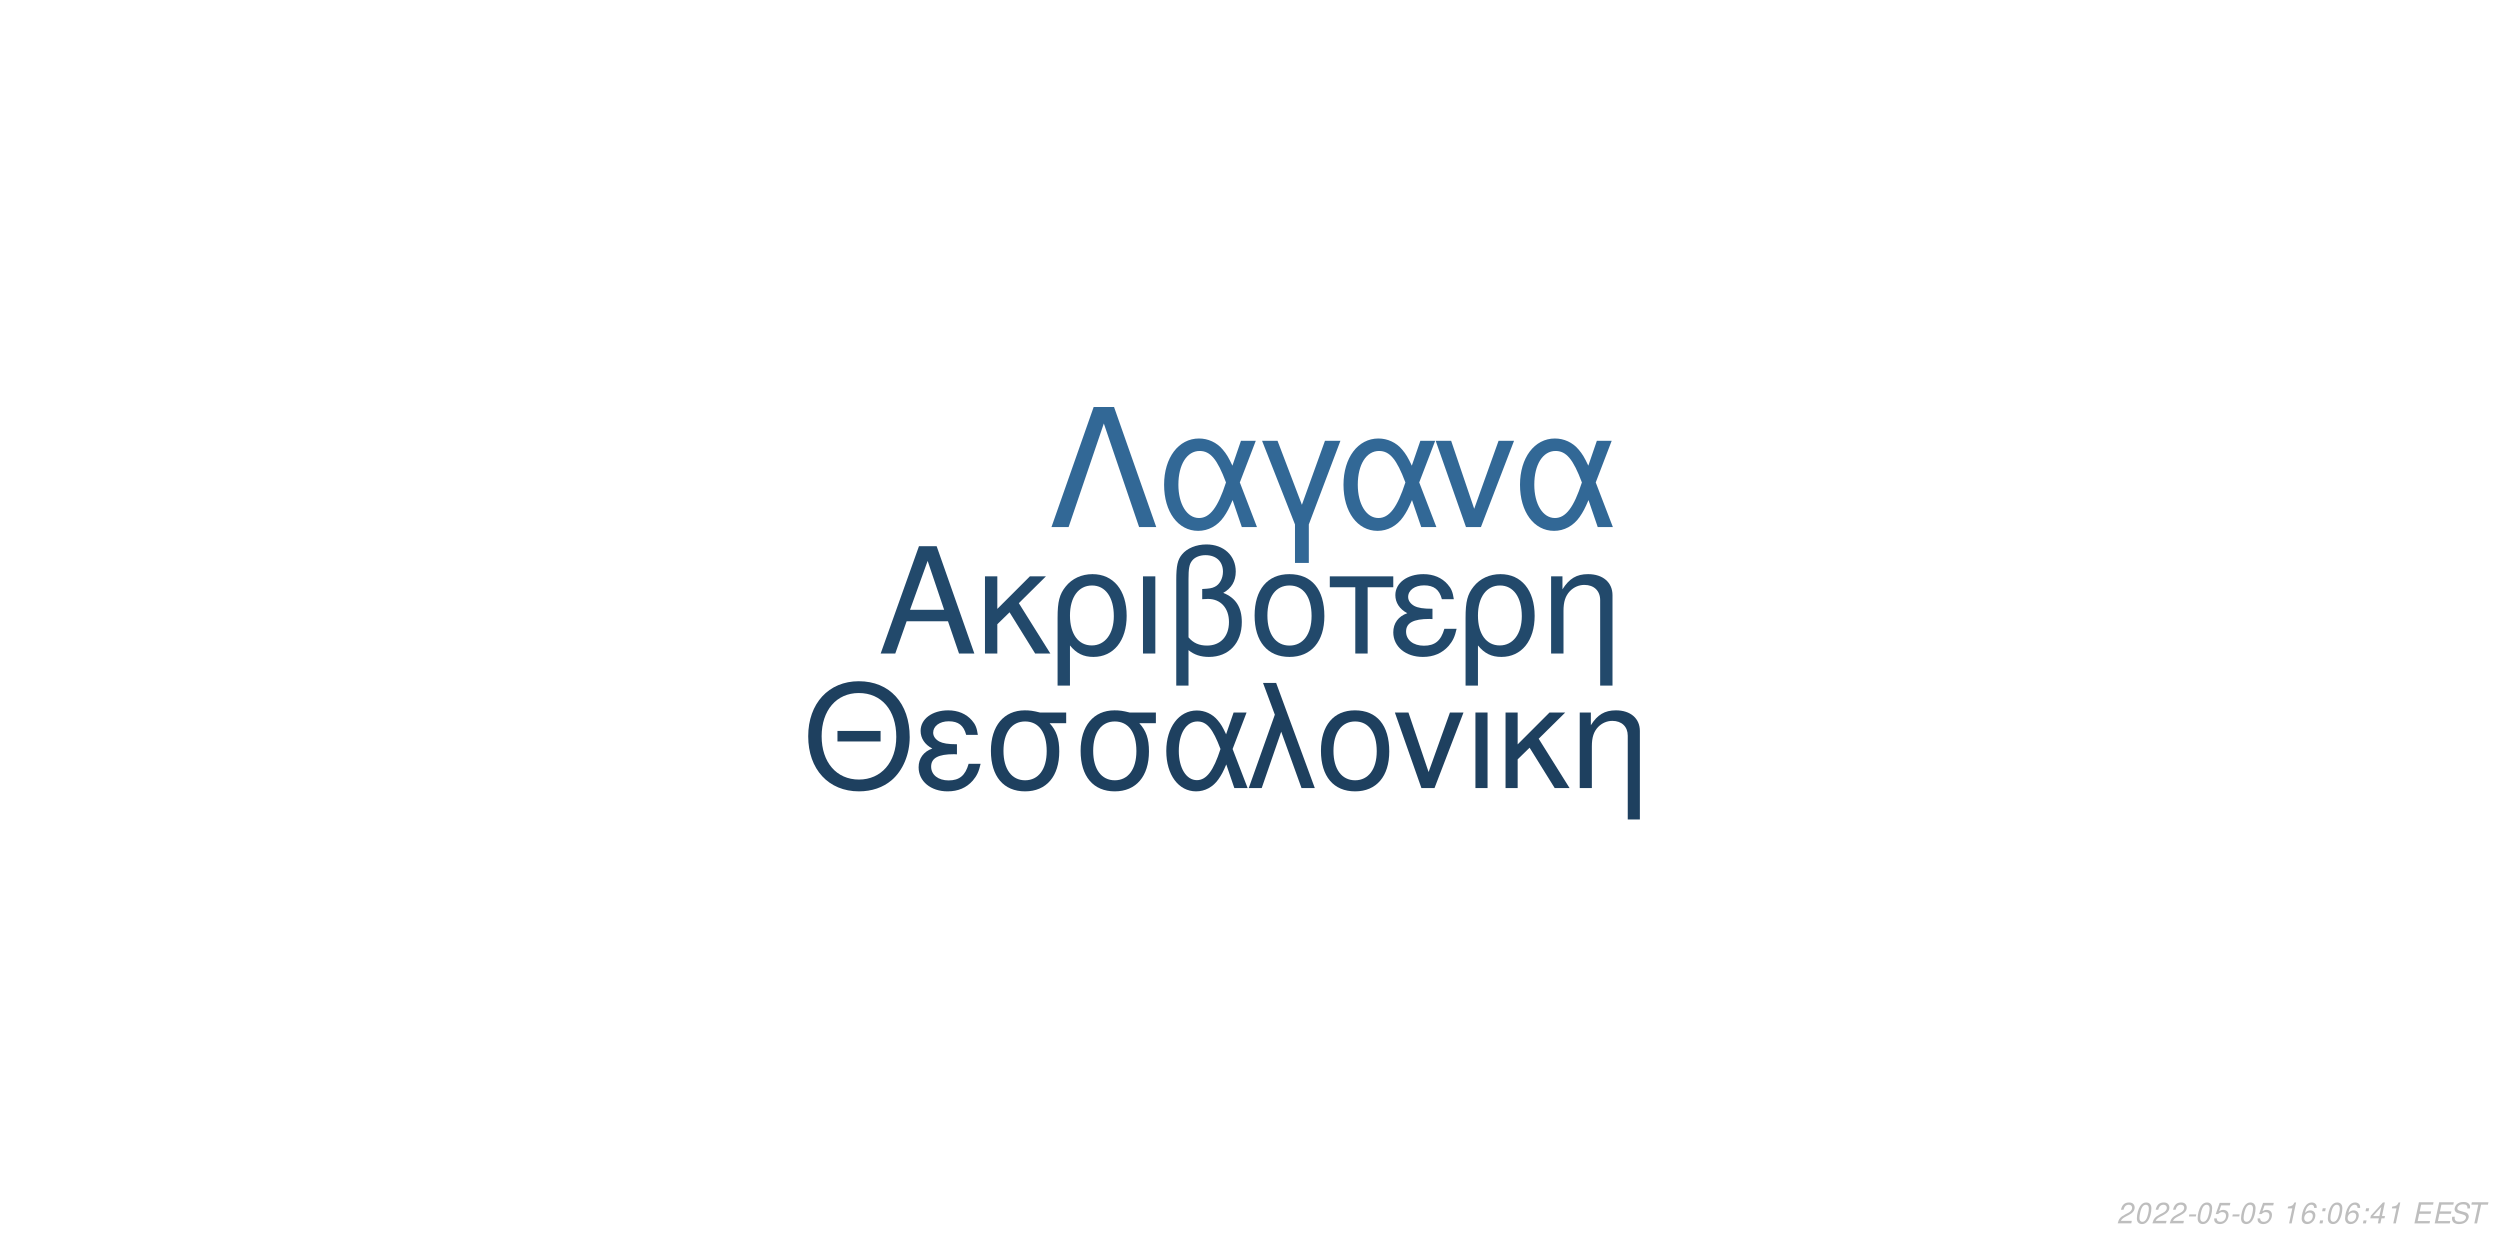
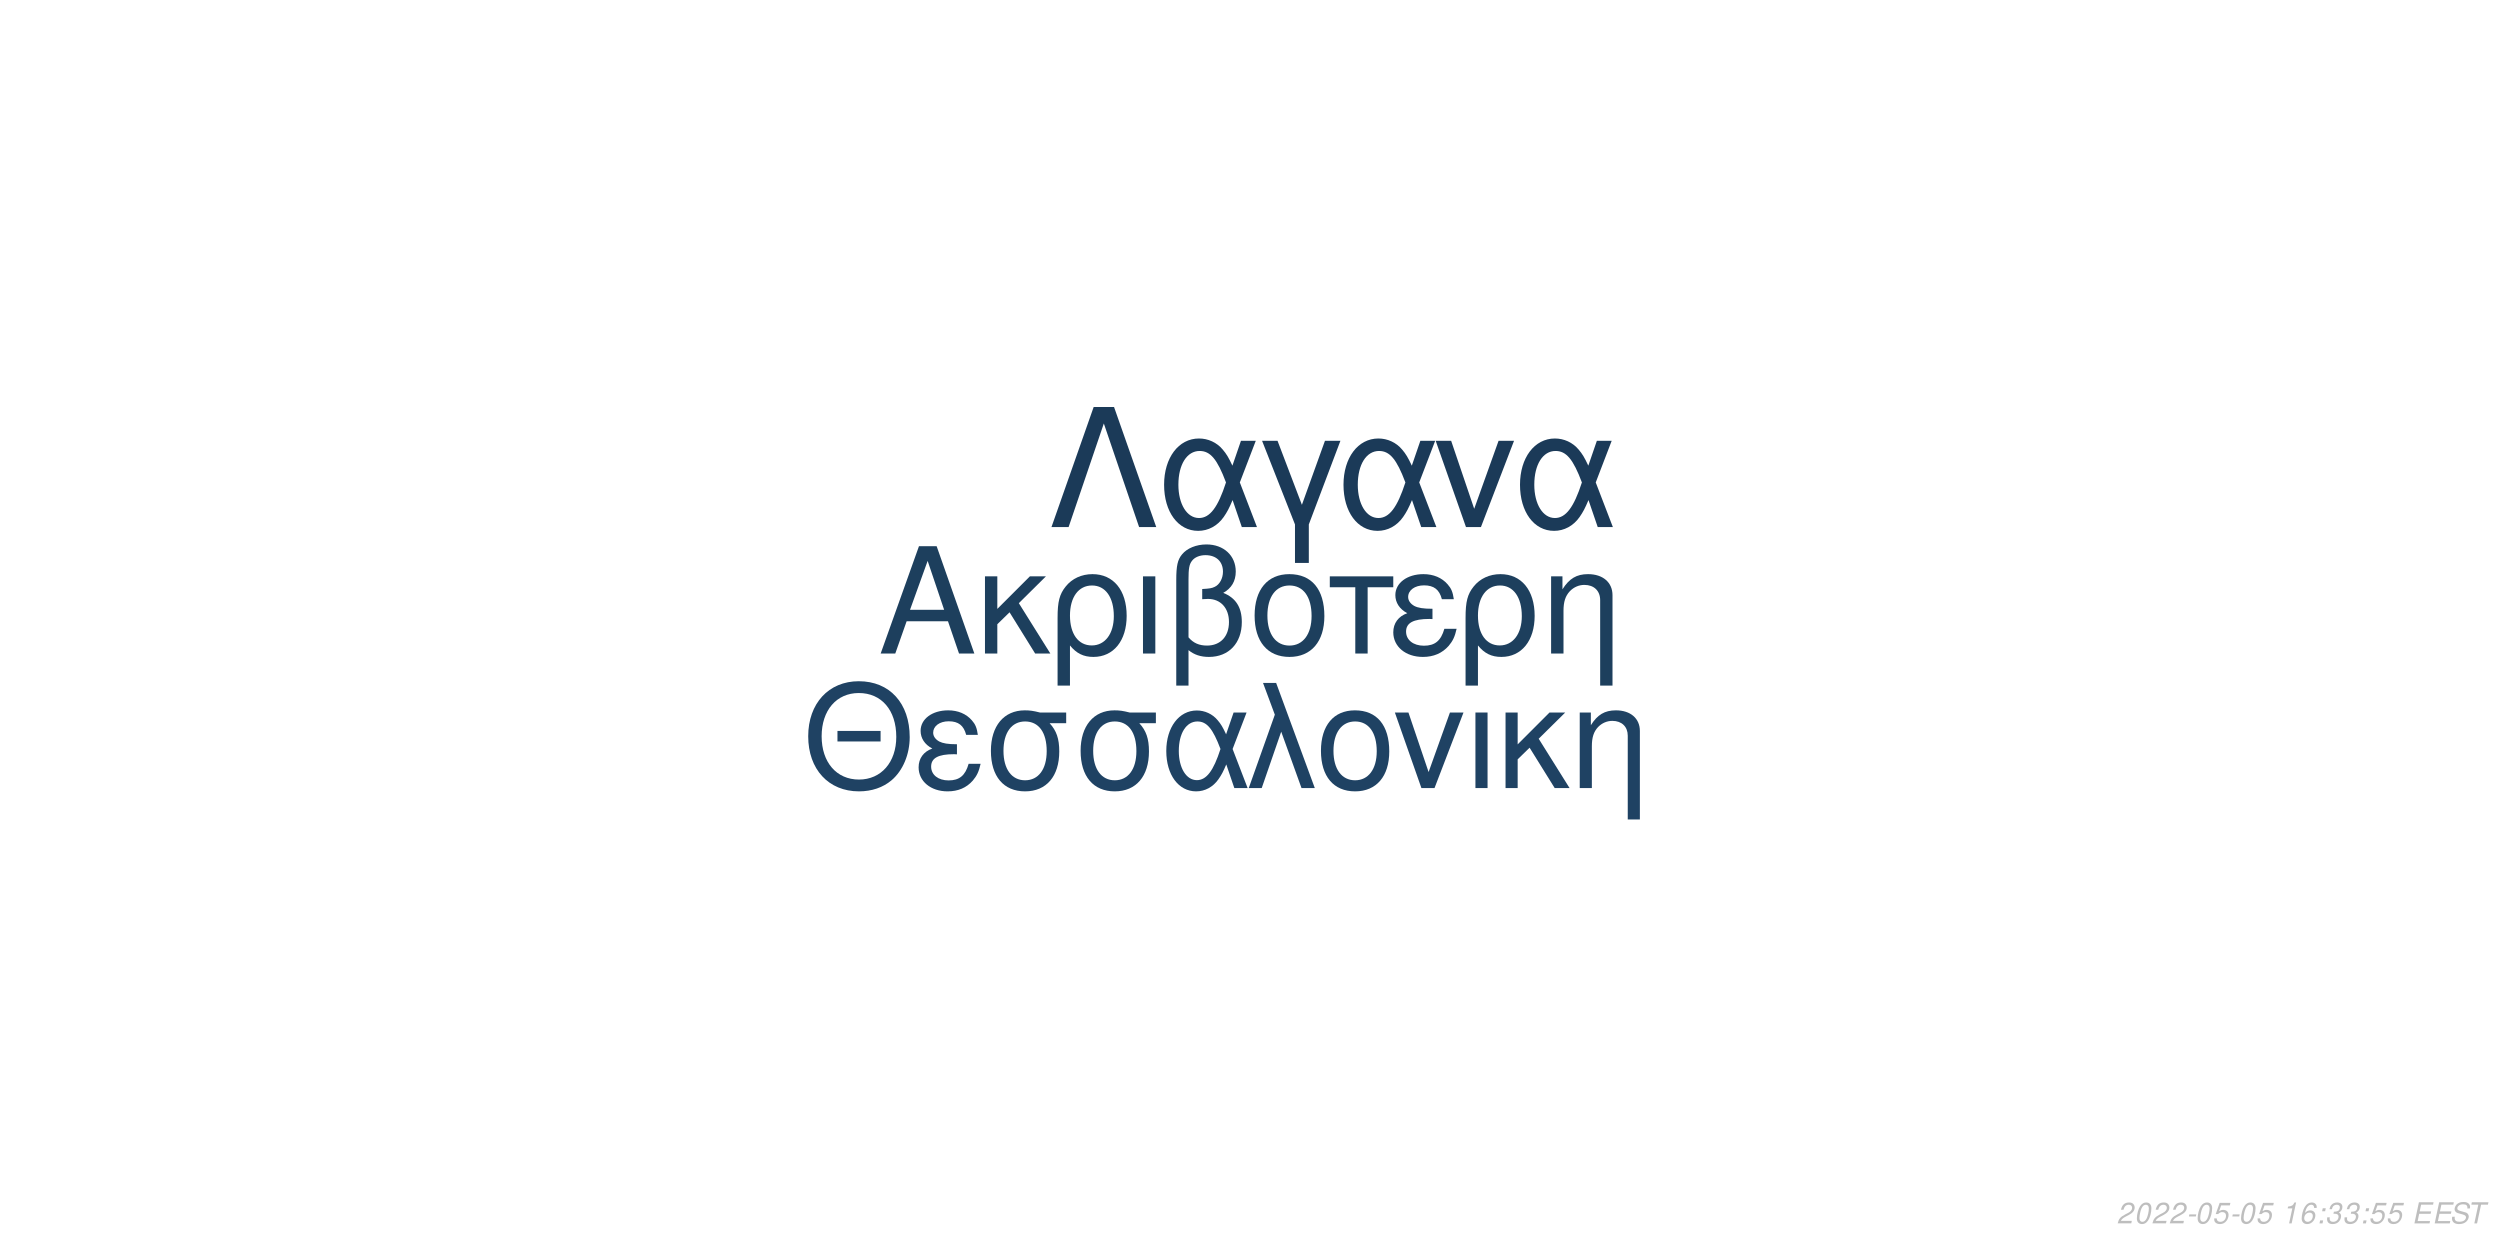
<svg xmlns="http://www.w3.org/2000/svg" xmlns:xlink="http://www.w3.org/1999/xlink" width="864pt" height="432pt" viewBox="0 0 864 432" version="1.1">
  <defs>
    <g>
      <symbol overflow="visible" id="glyph0-0">
        <path style="stroke:none;" d="" />
      </symbol>
      <symbol overflow="visible" id="glyph0-1">
        <path style="stroke:none;" d="M 24.125 -11.141 L 27.938 0 L 33.234 0 L 20.203 -37.094 L 14.094 -37.094 L 0.859 0 L 5.906 0 L 9.828 -11.141 Z M 22.797 -15.109 L 11 -15.109 L 17.094 -32.016 Z M 22.797 -15.109 " />
      </symbol>
      <symbol overflow="visible" id="glyph0-2">
        <path style="stroke:none;" d="M 7.172 -15.422 L 7.172 -26.672 L 2.906 -26.672 L 2.906 0 L 7.172 0 L 7.172 -10.125 L 11.406 -14.25 L 20.25 0 L 25.5 0 L 14.609 -17.406 L 23.969 -26.672 L 18.422 -26.672 Z M 7.172 -15.422 " />
      </symbol>
      <symbol overflow="visible" id="glyph0-3">
        <path style="stroke:none;" d="M 3 11.094 L 7.281 11.094 L 7.281 -2.797 C 9.516 -0.047 11.953 1.172 15.375 1.172 C 22.344 1.172 26.875 -4.422 26.875 -13.031 C 26.875 -21.891 22.297 -27.438 15.062 -27.438 C 11.297 -27.438 7.984 -25.906 5.797 -23.156 C 3.672 -20.516 3 -17.969 3 -12.359 Z M 14.906 -23.516 C 19.547 -23.516 22.438 -19.438 22.438 -12.922 C 22.438 -6.812 19.391 -2.797 14.812 -2.797 C 10.172 -2.797 7.281 -6.766 7.281 -13.125 C 7.281 -19.484 10.234 -23.516 14.906 -23.516 Z M 14.906 -23.516 " />
      </symbol>
      <symbol overflow="visible" id="glyph0-4">
        <path style="stroke:none;" d="M 3.516 0 L 7.781 0 L 7.781 -26.672 L 3.516 -26.672 Z M 3.516 0 " />
      </symbol>
      <symbol overflow="visible" id="glyph0-5">
        <path style="stroke:none;" d="M 4.016 11.094 L 8.25 11.094 L 8.25 -1.172 C 10.172 0.406 12.422 1.172 15.312 1.172 C 22.188 1.172 26.672 -3.609 26.672 -10.891 C 26.672 -15.984 24.578 -19.234 20.25 -20.969 C 23.109 -22.547 24.578 -25.031 24.578 -28.344 C 24.578 -33.844 20.406 -37.703 14.453 -37.703 C 10.938 -37.703 7.734 -36.391 6 -34.25 C 4.484 -32.422 4.016 -30.328 4.016 -25.391 Z M 8.25 -25.656 C 8.25 -29.359 8.5 -30.844 9.469 -32.062 C 10.375 -33.281 12.156 -34 14.094 -34 C 17.812 -34 20.156 -31.812 20.156 -28.297 C 20.156 -25.953 18.984 -23.812 17.297 -23.047 C 16.281 -22.547 15.469 -22.438 12.984 -22.297 L 12.984 -18.781 C 13.734 -18.828 14.344 -18.875 14.969 -18.875 C 19.344 -18.875 22.234 -15.719 22.234 -10.891 C 22.234 -5.906 19.281 -2.75 14.656 -2.75 C 11.953 -2.75 9.922 -3.609 8.25 -5.594 Z M 8.25 -25.656 " />
      </symbol>
      <symbol overflow="visible" id="glyph0-6">
        <path style="stroke:none;" d="M 14.094 -27.438 C 6.562 -27.438 2.094 -22.094 2.094 -13.125 C 2.094 -4.125 6.562 1.172 14.141 1.172 C 21.672 1.172 26.203 -4.172 26.203 -12.922 C 26.203 -22.188 21.828 -27.438 14.094 -27.438 Z M 14.141 -23.516 C 18.938 -23.516 21.781 -19.594 21.781 -12.984 C 21.781 -6.672 18.828 -2.75 14.141 -2.75 C 9.422 -2.75 6.516 -6.672 6.516 -13.125 C 6.516 -19.594 9.422 -23.516 14.141 -23.516 Z M 14.141 -23.516 " />
      </symbol>
      <symbol overflow="visible" id="glyph0-7">
        <path style="stroke:none;" d="M 7.891 0 L 12.156 0 L 12.156 -22.906 L 21.016 -22.906 L 21.016 -26.672 L -0.922 -26.672 L -0.922 -22.906 L 7.891 -22.906 Z M 7.891 0 " />
      </symbol>
      <symbol overflow="visible" id="glyph0-8">
        <path style="stroke:none;" d="M 14.562 -15.469 C 11.344 -15.469 9.562 -15.781 8.297 -16.438 C 6.922 -17.203 6.156 -18.328 6.156 -19.547 C 6.156 -21.891 8.453 -23.562 11.656 -23.562 C 15.062 -23.562 16.953 -22.094 17.812 -18.781 L 21.938 -18.781 C 21.578 -21.266 21.062 -22.5 19.797 -23.922 C 17.812 -26.203 14.906 -27.438 11.453 -27.438 C 5.797 -27.438 1.734 -24.375 1.734 -20.203 C 1.734 -17.609 3.156 -15.375 5.859 -13.938 C 2.797 -12.875 1.016 -10.484 1.016 -7.328 C 1.016 -2.391 5.297 1.172 11.25 1.172 C 14.969 1.172 17.906 -0.109 20.156 -2.641 C 21.578 -4.328 22.297 -5.797 22.906 -8.547 L 18.672 -8.547 C 17.5 -4.422 15.422 -2.703 11.609 -2.703 C 7.938 -2.703 5.438 -4.688 5.438 -7.578 C 5.438 -10.578 7.938 -11.953 13.484 -11.953 C 13.641 -11.953 14.094 -11.953 14.562 -11.906 Z M 14.562 -15.469 " />
      </symbol>
      <symbol overflow="visible" id="glyph0-9">
        <path style="stroke:none;" d="M 3.562 -26.672 L 3.562 0 L 7.844 0 L 7.844 -14.703 C 7.844 -17.906 8.5 -19.891 10.031 -21.531 C 11.406 -22.953 13.188 -23.719 15.062 -23.719 C 18.375 -23.719 20.516 -21.672 20.516 -18.469 L 20.516 11.094 L 24.781 11.094 L 24.781 -20.156 C 24.781 -24.578 21.469 -27.438 16.328 -27.438 C 12.359 -27.438 9.828 -25.906 7.484 -22.188 L 7.484 -26.672 Z M 3.562 -26.672 " />
      </symbol>
      <symbol overflow="visible" id="glyph1-0">
        <path style="stroke:none;" d="" />
      </symbol>
      <symbol overflow="visible" id="glyph1-1">
        <path style="stroke:none;" d="M 26.859 -19.734 L 11.953 -19.734 L 11.953 -16.094 L 26.859 -16.094 Z M 19.328 -36.922 C 8.922 -36.922 1.844 -29.25 1.844 -17.891 C 1.844 -6.484 8.875 1.141 19.391 1.141 C 23.812 1.141 27.703 -0.203 30.641 -2.688 C 34.578 -6.031 36.922 -11.656 36.922 -17.594 C 36.922 -29.297 30 -36.922 19.328 -36.922 Z M 19.328 -32.844 C 27.203 -32.844 32.281 -26.906 32.281 -17.688 C 32.281 -8.922 27.062 -2.938 19.391 -2.938 C 11.609 -2.938 6.484 -8.922 6.484 -17.891 C 6.484 -26.859 11.609 -32.844 19.328 -32.844 Z M 19.328 -32.844 " />
      </symbol>
      <symbol overflow="visible" id="glyph1-2">
        <path style="stroke:none;" d="M 14.25 -15.141 C 11.109 -15.141 9.375 -15.453 8.125 -16.094 C 6.781 -16.844 6.031 -17.938 6.031 -19.141 C 6.031 -21.422 8.266 -23.078 11.406 -23.078 C 14.75 -23.078 16.594 -21.625 17.438 -18.391 L 21.469 -18.391 C 21.125 -20.828 20.625 -22.031 19.391 -23.422 C 17.438 -25.656 14.594 -26.859 11.219 -26.859 C 5.688 -26.859 1.688 -23.875 1.688 -19.781 C 1.688 -17.234 3.094 -15.047 5.734 -13.656 C 2.734 -12.609 1 -10.266 1 -7.172 C 1 -2.344 5.188 1.141 11.016 1.141 C 14.656 1.141 17.547 -0.094 19.734 -2.594 C 21.125 -4.234 21.828 -5.688 22.422 -8.375 L 18.281 -8.375 C 17.141 -4.328 15.094 -2.641 11.359 -2.641 C 7.766 -2.641 5.328 -4.578 5.328 -7.422 C 5.328 -10.359 7.766 -11.703 13.203 -11.703 C 13.359 -11.703 13.797 -11.703 14.25 -11.656 Z M 14.25 -15.141 " />
      </symbol>
      <symbol overflow="visible" id="glyph1-3">
        <path style="stroke:none;" d="M 29 -26.109 L 19.938 -26.109 C 17.594 -26.703 16.438 -26.859 14.703 -26.859 C 7.469 -26.859 2.984 -21.469 2.984 -12.859 C 2.984 -4.031 7.375 1.141 14.797 1.141 C 22.172 1.141 26.609 -4.078 26.609 -12.656 C 26.609 -17.047 25.656 -19.828 23.266 -22.422 L 29 -22.422 Z M 14.797 -23.016 C 19.531 -23.016 22.266 -19.234 22.266 -12.75 C 22.266 -6.531 19.438 -2.688 14.797 -2.688 C 10.172 -2.688 7.328 -6.531 7.328 -12.859 C 7.328 -19.188 10.172 -23.016 14.797 -23.016 Z M 14.797 -23.016 " />
      </symbol>
      <symbol overflow="visible" id="glyph1-4">
        <path style="stroke:none;" d="M 29.344 -26.109 L 24.859 -26.109 L 22.266 -18.578 C 21.125 -21.031 20.484 -22.125 19.328 -23.469 C 17.547 -25.609 14.906 -26.812 12.156 -26.812 C 5.984 -26.812 1.594 -20.984 1.594 -12.812 C 1.594 -4.578 5.828 1.141 11.906 1.141 C 14.953 1.141 17.734 -0.344 19.625 -3.047 C 20.672 -4.531 21.281 -5.688 22.328 -8.172 L 25.109 0 L 29.703 0 L 24.516 -13.5 Z M 20.328 -13.5 C 17.891 -5.922 15.453 -2.734 12.156 -2.734 C 8.516 -2.734 5.922 -6.922 5.922 -12.812 C 5.922 -18.938 8.516 -23.016 12.359 -23.016 C 15.594 -23.016 17.688 -20.531 20.328 -13.5 Z M 20.328 -13.5 " />
      </symbol>
      <symbol overflow="visible" id="glyph1-5">
        <path style="stroke:none;" d="M 1.094 0 L 5.578 0 L 12.312 -19.484 L 19.328 0 L 23.922 0 L 10.562 -36.328 L 6.031 -36.328 L 10.109 -25.359 Z M 1.094 0 " />
      </symbol>
      <symbol overflow="visible" id="glyph1-6">
        <path style="stroke:none;" d="M 13.797 -26.859 C 6.422 -26.859 2.047 -21.625 2.047 -12.859 C 2.047 -4.031 6.422 1.141 13.859 1.141 C 21.234 1.141 25.656 -4.078 25.656 -12.656 C 25.656 -21.719 21.375 -26.859 13.797 -26.859 Z M 13.859 -23.016 C 18.531 -23.016 21.328 -19.188 21.328 -12.703 C 21.328 -6.531 18.438 -2.688 13.859 -2.688 C 9.219 -2.688 6.375 -6.531 6.375 -12.859 C 6.375 -19.188 9.219 -23.016 13.859 -23.016 Z M 13.859 -23.016 " />
      </symbol>
      <symbol overflow="visible" id="glyph1-7">
        <path style="stroke:none;" d="M 14.297 0 L 24.312 -26.109 L 19.625 -26.109 L 12.25 -5.531 L 5.281 -26.109 L 0.594 -26.109 L 9.766 0 Z M 14.297 0 " />
      </symbol>
      <symbol overflow="visible" id="glyph1-8">
        <path style="stroke:none;" d="M 3.438 0 L 7.625 0 L 7.625 -26.109 L 3.438 -26.109 Z M 3.438 0 " />
      </symbol>
      <symbol overflow="visible" id="glyph1-9">
        <path style="stroke:none;" d="M 7.031 -15.094 L 7.031 -26.109 L 2.844 -26.109 L 2.844 0 L 7.031 0 L 7.031 -9.922 L 11.156 -13.953 L 19.828 0 L 24.969 0 L 14.297 -17.047 L 23.469 -26.109 L 18.031 -26.109 Z M 7.031 -15.094 " />
      </symbol>
      <symbol overflow="visible" id="glyph1-10">
        <path style="stroke:none;" d="M 3.484 -26.109 L 3.484 0 L 7.672 0 L 7.672 -14.406 C 7.672 -17.547 8.328 -19.484 9.812 -21.078 C 11.156 -22.469 12.906 -23.219 14.75 -23.219 C 17.984 -23.219 20.078 -21.234 20.078 -18.094 L 20.078 10.859 L 24.266 10.859 L 24.266 -19.734 C 24.266 -24.062 21.031 -26.859 16 -26.859 C 12.109 -26.859 9.609 -25.359 7.328 -21.719 L 7.328 -26.109 Z M 3.484 -26.109 " />
      </symbol>
      <symbol overflow="visible" id="glyph2-0">
        <path style="stroke:none;" d="" />
      </symbol>
      <symbol overflow="visible" id="glyph2-1">
        <path style="stroke:none;" d="M 22.531 -41.484 L 15.484 -41.484 L 0.906 0 L 6.828 0 L 19 -35.797 L 31.188 0 L 37.109 0 Z M 22.531 -41.484 " />
      </symbol>
      <symbol overflow="visible" id="glyph2-2">
        <path style="stroke:none;" d="M 33.516 -29.812 L 28.391 -29.812 L 25.438 -21.219 C 24.125 -24.016 23.391 -25.266 22.078 -26.797 C 20.031 -29.25 17.016 -30.609 13.891 -30.609 C 6.828 -30.609 1.828 -23.953 1.828 -14.625 C 1.828 -5.234 6.656 1.312 13.594 1.312 C 17.078 1.312 20.266 -0.391 22.422 -3.469 C 23.609 -5.172 24.297 -6.484 25.5 -9.328 L 28.688 0 L 33.922 0 L 28 -15.422 Z M 23.219 -15.422 C 20.422 -6.766 17.641 -3.125 13.891 -3.125 C 9.734 -3.125 6.766 -7.906 6.766 -14.625 C 6.766 -21.625 9.734 -26.297 14.109 -26.297 C 17.812 -26.297 20.203 -23.453 23.219 -15.422 Z M 23.219 -15.422 " />
      </symbol>
      <symbol overflow="visible" id="glyph2-3">
        <path style="stroke:none;" d="M 12.062 12.406 L 16.844 12.406 L 16.844 -0.906 L 27.766 -29.812 L 22.422 -29.812 L 14.453 -7.688 L 6.031 -29.812 L 0.688 -29.812 L 12.062 -0.906 Z M 12.062 12.406 " />
      </symbol>
      <symbol overflow="visible" id="glyph2-4">
        <path style="stroke:none;" d="M 16.328 0 L 27.766 -29.812 L 22.422 -29.812 L 14 -6.312 L 6.031 -29.812 L 0.688 -29.812 L 11.156 0 Z M 16.328 0 " />
      </symbol>
      <symbol overflow="visible" id="glyph3-0">
        <path style="stroke:none;" d="" />
      </symbol>
      <symbol overflow="visible" id="glyph3-1">
        <path style="stroke:none;" d="M 5.234 -0.875 L 1.469 -0.875 C 1.641 -1.375 2.203 -1.891 3.109 -2.344 L 4.234 -2.938 C 5.562 -3.625 6.219 -4.469 6.219 -5.484 C 6.219 -5.938 6.062 -6.359 5.797 -6.656 C 5.469 -7.047 4.984 -7.234 4.312 -7.234 C 2.766 -7.234 1.891 -6.453 1.484 -4.734 L 2.375 -4.734 C 2.484 -5.188 2.609 -5.484 2.797 -5.75 C 3.094 -6.203 3.609 -6.453 4.188 -6.453 C 4.891 -6.453 5.344 -6.031 5.344 -5.375 C 5.344 -4.703 4.859 -4.094 4.016 -3.656 L 2.984 -3.125 C 1.234 -2.188 0.797 -1.656 0.344 -0.016 L 5.047 -0.016 Z M 5.234 -0.875 " />
      </symbol>
      <symbol overflow="visible" id="glyph3-2">
        <path style="stroke:none;" d="M 4.203 -7.234 C 3.375 -7.234 2.688 -6.812 2.125 -5.984 C 1.484 -5.047 0.984 -3.188 0.984 -1.734 C 0.984 -1.109 1.172 -0.562 1.484 -0.266 C 1.797 0.047 2.281 0.234 2.766 0.234 C 3.625 0.234 4.281 -0.156 4.859 -1.016 C 5.516 -1.953 6 -3.797 6 -5.266 C 6 -6.5 5.328 -7.234 4.203 -7.234 Z M 4.094 -6.453 C 4.734 -6.453 5.125 -5.984 5.125 -5.156 C 5.125 -4.203 4.781 -2.625 4.406 -1.812 C 3.984 -0.938 3.516 -0.547 2.875 -0.547 C 2.25 -0.547 1.875 -1.031 1.875 -1.828 C 1.875 -2.797 2.203 -4.344 2.594 -5.203 C 2.984 -6.047 3.453 -6.453 4.094 -6.453 Z M 4.094 -6.453 " />
      </symbol>
      <symbol overflow="visible" id="glyph3-3">
        <path style="stroke:none;" d="M 3.516 -3.125 L 1.125 -3.125 L 0.969 -2.406 L 3.359 -2.406 Z M 3.516 -3.125 " />
      </symbol>
      <symbol overflow="visible" id="glyph3-4">
        <path style="stroke:none;" d="M 6.297 -7.094 L 2.594 -7.094 L 1.234 -3.234 L 2.047 -3.234 C 2.656 -3.766 2.938 -3.906 3.531 -3.906 C 4.328 -3.906 4.797 -3.453 4.797 -2.688 C 4.797 -1.438 3.969 -0.547 2.828 -0.547 C 2.031 -0.547 1.609 -0.938 1.578 -1.734 L 0.703 -1.734 L 0.703 -1.516 C 0.703 -0.938 0.844 -0.547 1.188 -0.266 C 1.562 0.062 2.078 0.234 2.703 0.234 C 3.656 0.234 4.391 -0.156 4.984 -0.922 C 5.422 -1.5 5.672 -2.234 5.672 -2.953 C 5.672 -4 4.938 -4.672 3.812 -4.672 C 3.328 -4.672 2.906 -4.547 2.406 -4.234 L 3.109 -6.219 L 6.109 -6.219 Z M 6.297 -7.094 " />
      </symbol>
      <symbol overflow="visible" id="glyph3-5">
        <path style="stroke:none;" d="" />
      </symbol>
      <symbol overflow="visible" id="glyph3-6">
        <path style="stroke:none;" d="M 3.703 -5.188 L 2.594 0 L 3.469 0 L 5.016 -7.234 L 4.438 -7.234 C 3.906 -6.156 3.688 -6.016 2.234 -5.812 L 2.109 -5.188 Z M 3.703 -5.188 " />
      </symbol>
      <symbol overflow="visible" id="glyph3-7">
        <path style="stroke:none;" d="M 6.125 -5.344 L 6.141 -5.625 C 6.141 -6.609 5.453 -7.234 4.391 -7.234 C 3.438 -7.234 2.641 -6.719 2.016 -5.703 C 1.422 -4.781 0.938 -2.953 0.938 -1.688 C 0.938 -0.516 1.688 0.234 2.859 0.234 C 3.703 0.234 4.438 -0.156 5 -0.875 C 5.406 -1.422 5.672 -2.156 5.672 -2.766 C 5.672 -3.812 4.969 -4.5 3.906 -4.5 C 3.234 -4.5 2.672 -4.234 2.094 -3.625 C 2.406 -5.375 3.234 -6.453 4.25 -6.453 C 4.703 -6.453 5.062 -6.234 5.172 -5.844 C 5.203 -5.719 5.234 -5.578 5.25 -5.344 Z M 3.656 -3.734 C 4.344 -3.734 4.797 -3.281 4.797 -2.625 C 4.797 -1.469 3.984 -0.547 2.984 -0.547 C 2.297 -0.547 1.812 -1.047 1.812 -1.766 C 1.812 -2.859 2.625 -3.734 3.656 -3.734 Z M 3.656 -3.734 " />
      </symbol>
      <symbol overflow="visible" id="glyph3-8">
        <path style="stroke:none;" d="M 2.359 -1.031 L 1.312 -1.031 L 1.094 0 L 2.141 0 Z M 3.266 -5.234 L 2.219 -5.234 L 2 -4.203 L 3.047 -4.203 Z M 3.266 -5.234 " />
      </symbol>
      <symbol overflow="visible" id="glyph3-9">
-         <path style="stroke:none;" d="M 3.625 -1.75 L 3.266 0 L 4.141 0 L 4.516 -1.75 L 5.562 -1.75 L 5.734 -2.531 L 4.688 -2.531 L 5.688 -7.234 L 5.016 -7.234 L 0.844 -2.672 L 0.641 -1.75 Z M 3.797 -2.531 L 1.594 -2.531 L 4.469 -5.703 Z M 3.797 -2.531 " />
+         <path style="stroke:none;" d="M 2.922 -3.312 C 3.125 -3.344 3.234 -3.344 3.375 -3.344 C 4.203 -3.344 4.688 -3 4.688 -2.406 C 4.688 -1.312 3.906 -0.547 2.781 -0.547 C 2.047 -0.547 1.594 -0.938 1.594 -1.562 C 1.594 -1.719 1.609 -1.844 1.656 -2.094 L 0.766 -2.094 C 0.734 -1.797 0.719 -1.641 0.719 -1.469 C 0.719 -0.375 1.406 0.234 2.641 0.234 C 3.547 0.234 4.297 -0.078 4.812 -0.656 C 5.266 -1.156 5.562 -1.875 5.562 -2.547 C 5.562 -3.125 5.344 -3.453 4.797 -3.734 C 5.641 -4.234 6.016 -4.844 6.016 -5.734 C 6.016 -6.656 5.312 -7.234 4.203 -7.234 C 3.375 -7.234 2.672 -6.938 2.188 -6.375 C 1.891 -6.031 1.703 -5.641 1.516 -4.906 L 2.391 -4.906 C 2.5 -5.359 2.594 -5.594 2.734 -5.812 C 3.047 -6.234 3.516 -6.453 4.078 -6.453 C 4.734 -6.453 5.141 -6.125 5.141 -5.578 C 5.141 -5.188 5.016 -4.797 4.797 -4.547 C 4.516 -4.234 4 -4.062 3.266 -4.062 L 3.078 -4.062 Z M 2.922 -3.312 " />
      </symbol>
      <symbol overflow="visible" id="glyph3-10">
        <path style="stroke:none;" d="M 2.547 -3.312 L 6.5 -3.312 L 6.688 -4.141 L 2.719 -4.141 L 3.219 -6.469 L 7.344 -6.469 L 7.516 -7.297 L 2.453 -7.297 L 0.906 0 L 6.125 0 L 6.297 -0.812 L 2.016 -0.812 Z M 2.547 -3.312 " />
      </symbol>
      <symbol overflow="visible" id="glyph3-11">
        <path style="stroke:none;" d="M 7.062 -5.156 C 7.125 -5.438 7.141 -5.562 7.141 -5.703 C 7.141 -6.156 6.938 -6.594 6.594 -6.891 C 6.188 -7.25 5.656 -7.406 4.875 -7.406 C 3.844 -7.406 3.047 -7.125 2.5 -6.562 C 2.094 -6.141 1.781 -5.438 1.781 -4.922 C 1.781 -4.297 2.219 -3.766 2.891 -3.562 L 4.594 -3.094 C 5.406 -2.859 5.734 -2.578 5.734 -2.094 C 5.734 -1.781 5.547 -1.406 5.266 -1.141 C 4.844 -0.766 4.266 -0.578 3.453 -0.578 C 2.328 -0.578 1.812 -0.984 1.812 -1.906 C 1.812 -2.047 1.812 -2.125 1.844 -2.312 L 0.984 -2.312 C 0.906 -2.062 0.891 -1.906 0.891 -1.688 C 0.891 -0.484 1.797 0.234 3.297 0.234 C 4.359 0.234 5.234 -0.062 5.812 -0.609 C 6.344 -1.078 6.688 -1.797 6.688 -2.375 C 6.688 -2.641 6.609 -2.906 6.453 -3.156 C 6.234 -3.5 5.938 -3.703 5.469 -3.828 L 3.75 -4.312 C 2.984 -4.547 2.734 -4.734 2.734 -5.188 C 2.734 -5.547 2.875 -5.844 3.188 -6.109 C 3.547 -6.438 4.031 -6.594 4.703 -6.594 C 5.266 -6.594 5.688 -6.484 5.906 -6.297 C 6.094 -6.125 6.219 -5.797 6.219 -5.516 C 6.219 -5.422 6.203 -5.344 6.188 -5.156 Z M 7.062 -5.156 " />
      </symbol>
      <symbol overflow="visible" id="glyph3-12">
        <path style="stroke:none;" d="M 4.938 -6.469 L 7.312 -6.469 L 7.484 -7.297 L 1.75 -7.297 L 1.578 -6.469 L 3.984 -6.469 L 2.609 0 L 3.547 0 Z M 4.938 -6.469 " />
      </symbol>
    </g>
  </defs>
  <g id="surface1">
    <rect x="0" y="0" width="864" height="432" style="fill:rgb(100%,100%,100%);fill-opacity:1;stroke:none;" />
-     <g style="fill:rgb(13.333%,28.627%,41.961%);fill-opacity:1;">
+     <g style="fill:rgb(11.373%,24.706%,36.471%);fill-opacity:1;">
      <use xlink:href="#glyph0-1" x="303.5" y="225.861" />
      <use xlink:href="#glyph0-2" x="337.5" y="225.861" />
      <use xlink:href="#glyph0-3" x="362.5" y="225.861" />
      <use xlink:href="#glyph0-4" x="391.5" y="225.861" />
      <use xlink:href="#glyph0-5" x="402.5" y="225.861" />
      <use xlink:href="#glyph0-6" x="431.5" y="225.861" />
      <use xlink:href="#glyph0-7" x="460.5" y="225.861" />
      <use xlink:href="#glyph0-8" x="480.5" y="225.861" />
      <use xlink:href="#glyph0-3" x="503.5" y="225.861" />
      <use xlink:href="#glyph0-9" x="532.5" y="225.861" />
    </g>
-     <g style="fill:rgb(11.765%,25.098%,37.255%);fill-opacity:1;">
+     <g style="fill:rgb(12.157%,25.882%,38.824%);fill-opacity:1;">
      <use xlink:href="#glyph1-1" x="277.473" y="272.354" />
      <use xlink:href="#glyph1-2" x="316.473" y="272.354" />
      <use xlink:href="#glyph1-3" x="339.473" y="272.354" />
      <use xlink:href="#glyph1-3" x="370.473" y="272.354" />
      <use xlink:href="#glyph1-4" x="401.473" y="272.354" />
      <use xlink:href="#glyph1-5" x="430.473" y="272.354" />
      <use xlink:href="#glyph1-6" x="454.473" y="272.354" />
      <use xlink:href="#glyph1-7" x="481.473" y="272.354" />
      <use xlink:href="#glyph1-8" x="506.473" y="272.354" />
      <use xlink:href="#glyph1-9" x="517.473" y="272.354" />
      <use xlink:href="#glyph1-10" x="542.473" y="272.354" />
    </g>
-     <g style="fill:rgb(19.608%,40.784%,58.824%);fill-opacity:1;">
+     <g style="fill:rgb(10.588%,22.745%,34.51%);fill-opacity:1;">
      <use xlink:href="#glyph2-1" x="362.484" y="182.152" />
      <use xlink:href="#glyph2-2" x="400.484" y="182.152" />
      <use xlink:href="#glyph2-3" x="435.484" y="182.152" />
      <use xlink:href="#glyph2-2" x="462.484" y="182.152" />
      <use xlink:href="#glyph2-4" x="495.484" y="182.152" />
      <use xlink:href="#glyph2-2" x="523.484" y="182.152" />
    </g>
    <g style="fill:rgb(74.51%,74.51%,74.51%);fill-opacity:1;">
      <use xlink:href="#glyph3-1" x="731.52" y="422.81" />
      <use xlink:href="#glyph3-2" x="737.52" y="422.81" />
      <use xlink:href="#glyph3-1" x="743.52" y="422.81" />
      <use xlink:href="#glyph3-1" x="749.52" y="422.81" />
      <use xlink:href="#glyph3-3" x="755.52" y="422.81" />
      <use xlink:href="#glyph3-2" x="758.52" y="422.81" />
      <use xlink:href="#glyph3-4" x="764.52" y="422.81" />
      <use xlink:href="#glyph3-3" x="770.52" y="422.81" />
      <use xlink:href="#glyph3-2" x="773.52" y="422.81" />
      <use xlink:href="#glyph3-4" x="779.52" y="422.81" />
      <use xlink:href="#glyph3-5" x="785.52" y="422.81" />
      <use xlink:href="#glyph3-6" x="788.52" y="422.81" />
      <use xlink:href="#glyph3-7" x="794.52" y="422.81" />
      <use xlink:href="#glyph3-8" x="800.52" y="422.81" />
-       <use xlink:href="#glyph3-2" x="803.52" y="422.81" />
-       <use xlink:href="#glyph3-7" x="809.52" y="422.81" />
+       <use xlink:href="#glyph3-9" x="803.52" y="422.81" />
+       <use xlink:href="#glyph3-9" x="809.52" y="422.81" />
      <use xlink:href="#glyph3-8" x="815.52" y="422.81" />
-       <use xlink:href="#glyph3-9" x="818.52" y="422.81" />
-       <use xlink:href="#glyph3-6" x="824.52" y="422.81" />
+       <use xlink:href="#glyph3-4" x="818.52" y="422.81" />
+       <use xlink:href="#glyph3-4" x="824.52" y="422.81" />
      <use xlink:href="#glyph3-5" x="830.52" y="422.81" />
      <use xlink:href="#glyph3-10" x="833.52" y="422.81" />
      <use xlink:href="#glyph3-10" x="840.52" y="422.81" />
      <use xlink:href="#glyph3-11" x="846.52" y="422.81" />
      <use xlink:href="#glyph3-12" x="852.52" y="422.81" />
    </g>
  </g>
</svg>
